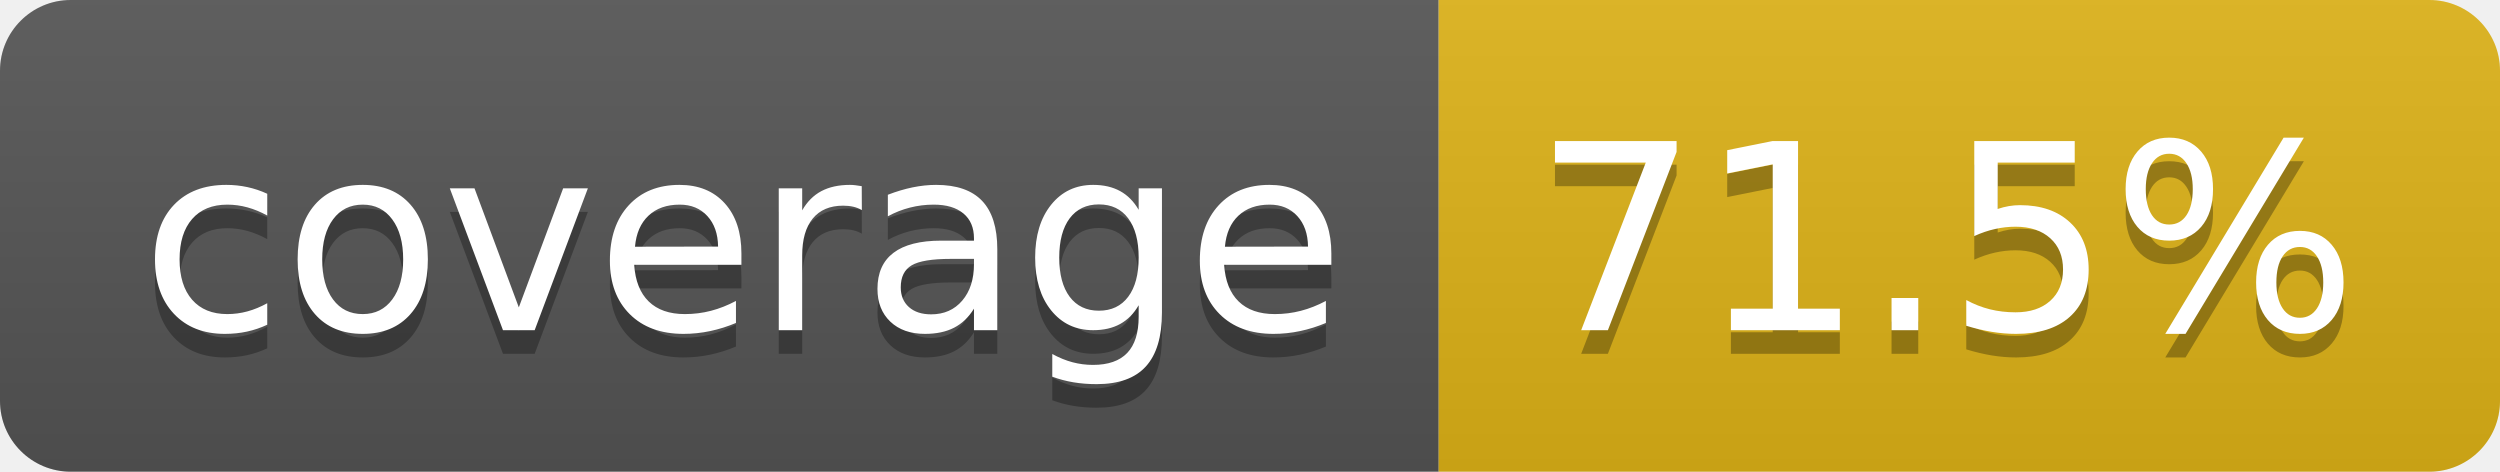
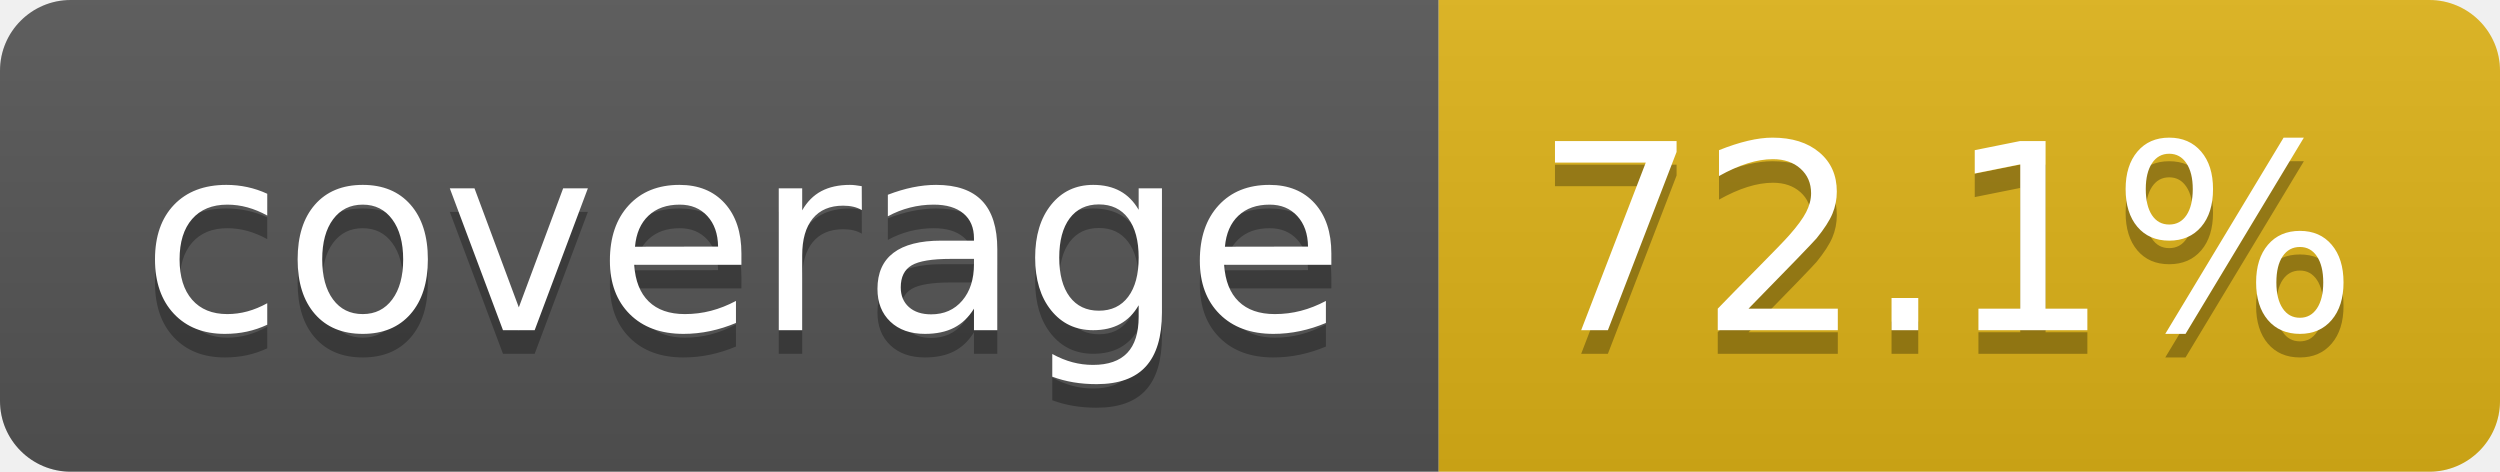
- <svg xmlns="http://www.w3.org/2000/svg" width="106" height="20" role="img" aria-label="coverage: 71.5%">
+ <svg xmlns="http://www.w3.org/2000/svg" width="106" height="20" role="img" aria-label="coverage: 72.1%">
  <linearGradient id="s" x2="0" y2="100%">
    <stop offset="0" stop-color="#bbb" stop-opacity=".1" />
    <stop offset="1" stop-opacity=".1" />
  </linearGradient>
  <clipPath id="r">
    <rect width="106" height="20" rx="3" fill="#fff" />
  </clipPath>
  <g clip-path="url(#r)">
    <rect width="61" height="20" fill="#555" />
    <rect x="61" width="45" height="20" fill="#dfb317" />
    <rect width="106" height="20" fill="url(#s)" />
  </g>
  <g fill="#fff" text-anchor="middle" font-family="Verdana,Geneva,DejaVu Sans,sans-serif" text-rendering="geometricPrecision" font-size="110">
    <text aria-hidden="true" x="315" y="150" fill="#010101" fill-opacity=".3" transform="scale(.1)" textLength="510">coverage</text>
    <text x="315" y="140" transform="scale(.1)" fill="#fff" textLength="510">coverage</text>
-     <text aria-hidden="true" x="825" y="150" fill="#010101" fill-opacity=".3" transform="scale(.1)" textLength="350">71.5%</text>
-     <text x="825" y="140" transform="scale(.1)" fill="#fff" textLength="350">71.5%</text>
+     <text aria-hidden="true" x="825" y="150" fill="#010101" fill-opacity=".3" transform="scale(.1)" textLength="350">72.1%</text>
+     <text x="825" y="140" transform="scale(.1)" fill="#fff" textLength="350">72.1%</text>
  </g>
</svg>
